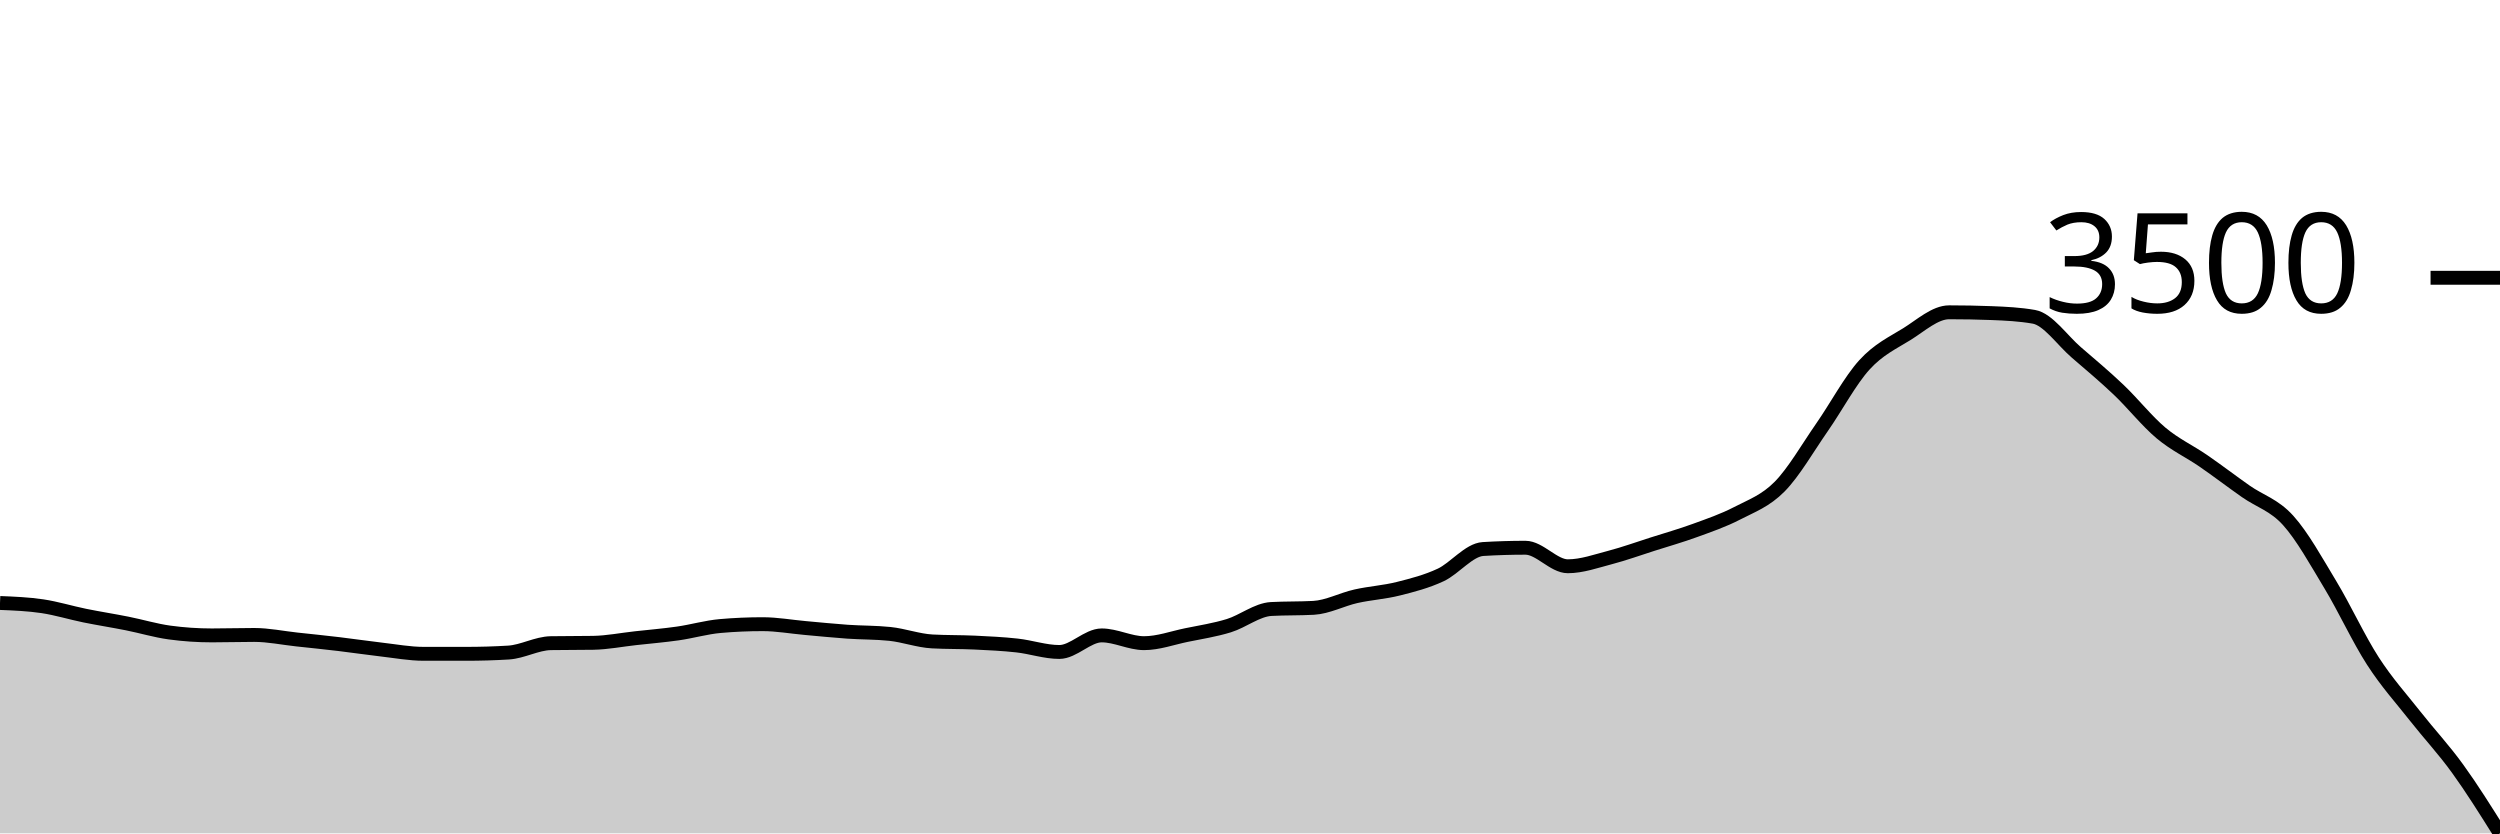
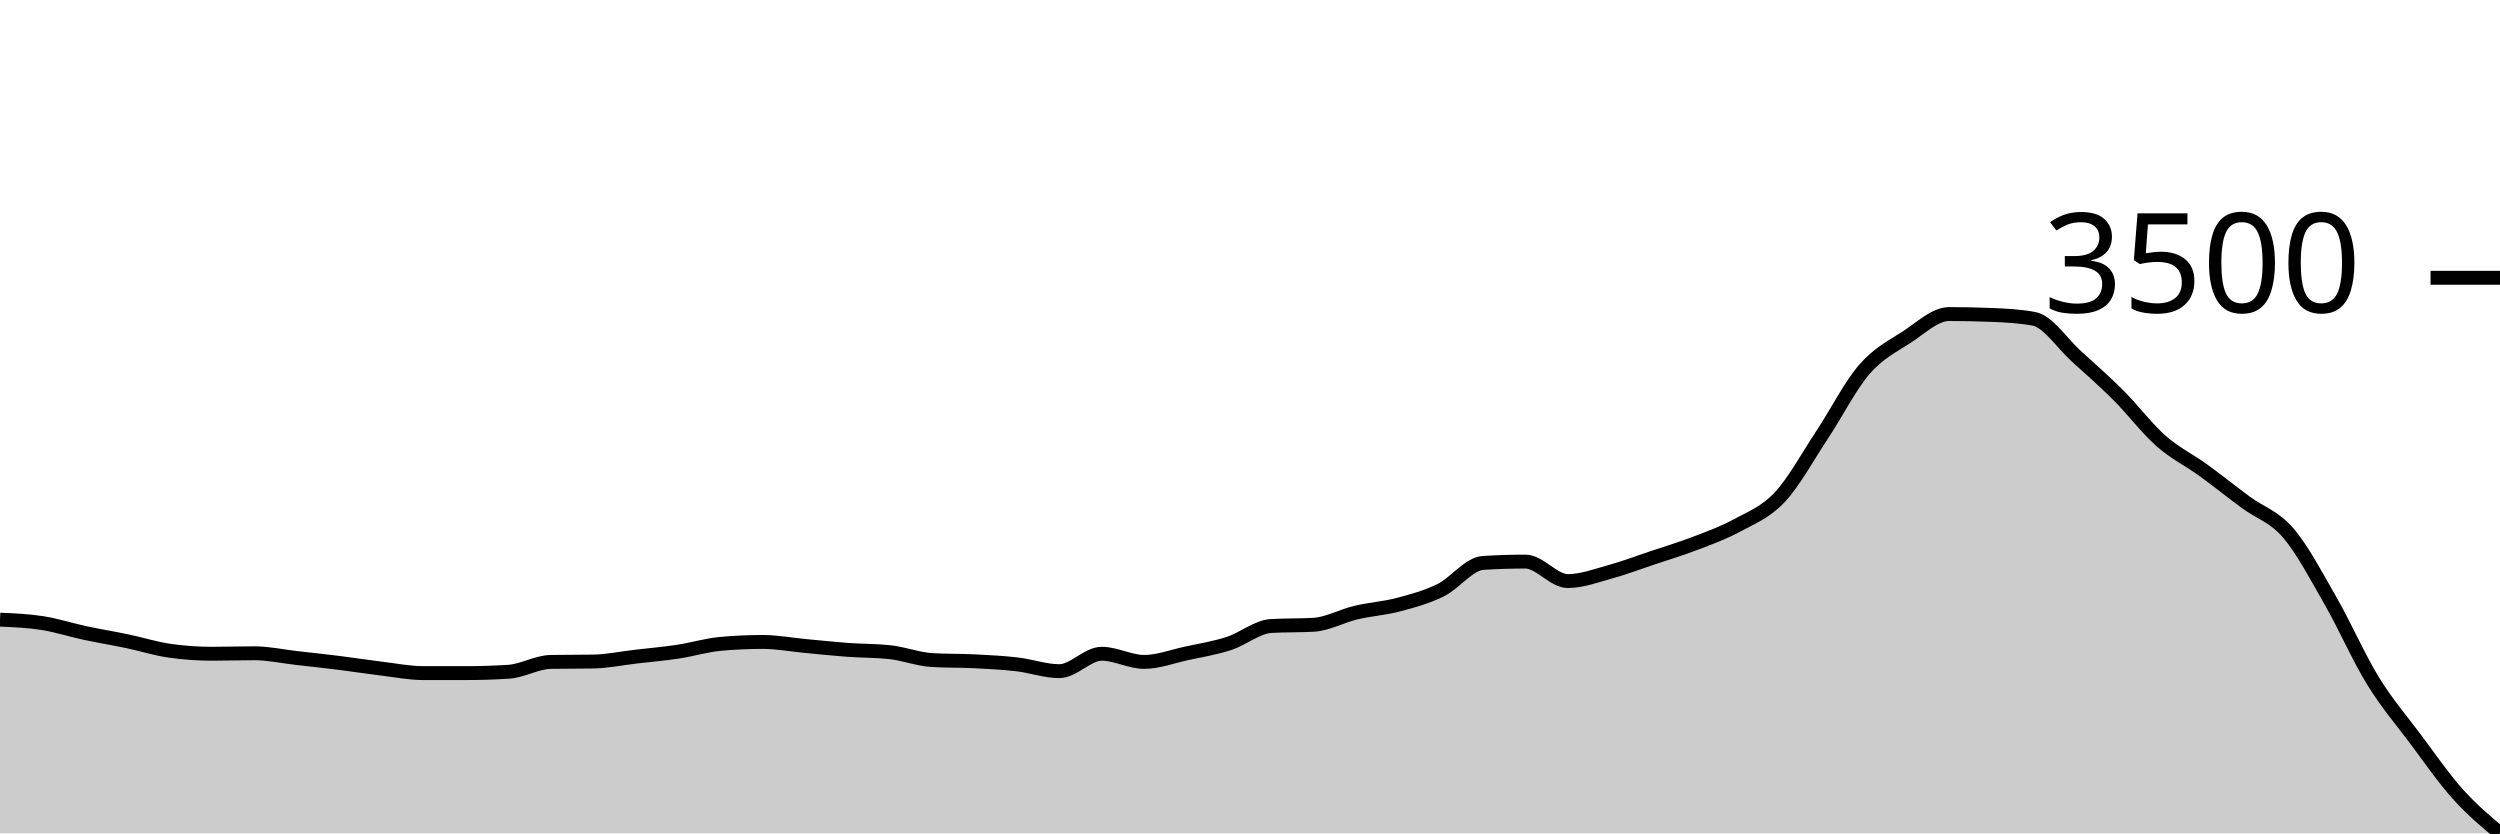
<svg xmlns="http://www.w3.org/2000/svg" viewBox="0 0 180 60">
  <g transform="translate(0,20)">
-     <path class="area" fill="rgba(0, 0, 0, 0.2)" d="M0,23.415C1.017,23.456,2.034,23.497,3.051,23.648C4.068,23.8,5.085,24.116,6.102,24.324C7.119,24.531,8.136,24.688,9.153,24.891C10.169,25.093,11.186,25.402,12.203,25.541C13.22,25.68,14.237,25.749,15.254,25.749C16.271,25.749,17.288,25.716,18.305,25.716C19.322,25.716,20.339,25.931,21.356,26.041C22.373,26.151,23.39,26.254,24.407,26.375C25.424,26.496,26.441,26.65,27.458,26.767C28.475,26.883,29.492,27.075,30.508,27.075C31.525,27.075,32.542,27.075,33.559,27.075C34.576,27.075,35.593,27.045,36.61,26.984C37.627,26.922,38.644,26.325,39.661,26.308C40.678,26.291,41.695,26.3,42.712,26.283C43.729,26.266,44.746,26.062,45.763,25.95C46.78,25.837,47.797,25.754,48.814,25.608C49.831,25.462,50.847,25.163,51.864,25.074C52.881,24.985,53.898,24.941,54.915,24.941C55.932,24.941,56.949,25.125,57.966,25.216C58.983,25.306,60,25.412,61.017,25.483C62.034,25.553,63.051,25.535,64.068,25.641C65.085,25.747,66.102,26.127,67.119,26.183C68.136,26.239,69.153,26.218,70.169,26.266C71.186,26.315,72.203,26.362,73.22,26.475C74.237,26.587,75.254,26.942,76.271,26.942C77.288,26.942,78.305,25.749,79.322,25.749C80.339,25.749,81.356,26.308,82.373,26.308C83.39,26.308,84.407,25.934,85.424,25.724C86.441,25.515,87.458,25.362,88.475,25.049C89.492,24.736,90.508,23.904,91.525,23.848C92.542,23.793,93.559,23.82,94.576,23.765C95.593,23.709,96.61,23.16,97.627,22.931C98.644,22.702,99.661,22.645,100.678,22.389C101.695,22.133,102.712,21.873,103.729,21.397C104.746,20.92,105.763,19.59,106.78,19.529C107.797,19.468,108.814,19.437,109.831,19.437C110.847,19.437,111.864,20.771,112.881,20.771C113.898,20.771,114.915,20.403,115.932,20.138C116.949,19.872,117.966,19.502,118.983,19.179C120,18.855,121.017,18.566,122.034,18.195C123.051,17.824,124.068,17.479,125.085,16.952C126.102,16.426,127.119,16.066,128.136,15.034C129.153,14.003,130.169,12.226,131.186,10.765C132.203,9.304,133.22,7.388,134.237,6.271C135.254,5.153,136.271,4.692,137.288,4.061C138.305,3.43,139.322,2.485,140.339,2.485C141.356,2.485,142.373,2.504,143.39,2.543C144.407,2.582,145.424,2.632,146.441,2.81C147.458,2.988,148.475,4.494,149.492,5.37C150.508,6.246,151.525,7.096,152.542,8.063C153.559,9.031,154.576,10.32,155.593,11.174C156.61,12.027,157.627,12.483,158.644,13.183C159.661,13.884,160.678,14.662,161.695,15.376C162.712,16.091,163.729,16.345,164.746,17.469C165.763,18.594,166.78,20.435,167.797,22.122C168.814,23.809,169.831,26.018,170.847,27.592C171.864,29.167,172.881,30.277,173.898,31.57C174.915,32.862,175.932,33.942,176.949,35.347C177.966,36.752,178.983,38.376,180,40L180,40C178.983,40,177.966,40,176.949,40C175.932,40,174.915,40,173.898,40C172.881,40,171.864,40,170.847,40C169.831,40,168.814,40,167.797,40C166.78,40,165.763,40,164.746,40C163.729,40,162.712,40,161.695,40C160.678,40,159.661,40,158.644,40C157.627,40,156.61,40,155.593,40C154.576,40,153.559,40,152.542,40C151.525,40,150.508,40,149.492,40C148.475,40,147.458,40,146.441,40C145.424,40,144.407,40,143.39,40C142.373,40,141.356,40,140.339,40C139.322,40,138.305,40,137.288,40C136.271,40,135.254,40,134.237,40C133.22,40,132.203,40,131.186,40C130.169,40,129.153,40,128.136,40C127.119,40,126.102,40,125.085,40C124.068,40,123.051,40,122.034,40C121.017,40,120,40,118.983,40C117.966,40,116.949,40,115.932,40C114.915,40,113.898,40,112.881,40C111.864,40,110.847,40,109.831,40C108.814,40,107.797,40,106.78,40C105.763,40,104.746,40,103.729,40C102.712,40,101.695,40,100.678,40C99.661,40,98.644,40,97.627,40C96.61,40,95.593,40,94.576,40C93.559,40,92.542,40,91.525,40C90.508,40,89.492,40,88.475,40C87.458,40,86.441,40,85.424,40C84.407,40,83.39,40,82.373,40C81.356,40,80.339,40,79.322,40C78.305,40,77.288,40,76.271,40C75.254,40,74.237,40,73.22,40C72.203,40,71.186,40,70.169,40C69.153,40,68.136,40,67.119,40C66.102,40,65.085,40,64.068,40C63.051,40,62.034,40,61.017,40C60,40,58.983,40,57.966,40C56.949,40,55.932,40,54.915,40C53.898,40,52.881,40,51.864,40C50.847,40,49.831,40,48.814,40C47.797,40,46.78,40,45.763,40C44.746,40,43.729,40,42.712,40C41.695,40,40.678,40,39.661,40C38.644,40,37.627,40,36.61,40C35.593,40,34.576,40,33.559,40C32.542,40,31.525,40,30.508,40C29.492,40,28.475,40,27.458,40C26.441,40,25.424,40,24.407,40C23.39,40,22.373,40,21.356,40C20.339,40,19.322,40,18.305,40C17.288,40,16.271,40,15.254,40C14.237,40,13.22,40,12.203,40C11.186,40,10.169,40,9.153,40C8.136,40,7.119,40,6.102,40C5.085,40,4.068,40,3.051,40C2.034,40,1.017,40,0,40Z" />
-     <path class="line" stroke="black" fill="none" d="M0,23.415C1.017,23.456,2.034,23.497,3.051,23.648C4.068,23.8,5.085,24.116,6.102,24.324C7.119,24.531,8.136,24.688,9.153,24.891C10.169,25.093,11.186,25.402,12.203,25.541C13.22,25.68,14.237,25.749,15.254,25.749C16.271,25.749,17.288,25.716,18.305,25.716C19.322,25.716,20.339,25.931,21.356,26.041C22.373,26.151,23.39,26.254,24.407,26.375C25.424,26.496,26.441,26.65,27.458,26.767C28.475,26.883,29.492,27.075,30.508,27.075C31.525,27.075,32.542,27.075,33.559,27.075C34.576,27.075,35.593,27.045,36.61,26.984C37.627,26.922,38.644,26.325,39.661,26.308C40.678,26.291,41.695,26.3,42.712,26.283C43.729,26.266,44.746,26.062,45.763,25.95C46.78,25.837,47.797,25.754,48.814,25.608C49.831,25.462,50.847,25.163,51.864,25.074C52.881,24.985,53.898,24.941,54.915,24.941C55.932,24.941,56.949,25.125,57.966,25.216C58.983,25.306,60,25.412,61.017,25.483C62.034,25.553,63.051,25.535,64.068,25.641C65.085,25.747,66.102,26.127,67.119,26.183C68.136,26.239,69.153,26.218,70.169,26.266C71.186,26.315,72.203,26.362,73.22,26.475C74.237,26.587,75.254,26.942,76.271,26.942C77.288,26.942,78.305,25.749,79.322,25.749C80.339,25.749,81.356,26.308,82.373,26.308C83.39,26.308,84.407,25.934,85.424,25.724C86.441,25.515,87.458,25.362,88.475,25.049C89.492,24.736,90.508,23.904,91.525,23.848C92.542,23.793,93.559,23.82,94.576,23.765C95.593,23.709,96.61,23.16,97.627,22.931C98.644,22.702,99.661,22.645,100.678,22.389C101.695,22.133,102.712,21.873,103.729,21.397C104.746,20.92,105.763,19.59,106.78,19.529C107.797,19.468,108.814,19.437,109.831,19.437C110.847,19.437,111.864,20.771,112.881,20.771C113.898,20.771,114.915,20.403,115.932,20.138C116.949,19.872,117.966,19.502,118.983,19.179C120,18.855,121.017,18.566,122.034,18.195C123.051,17.824,124.068,17.479,125.085,16.952C126.102,16.426,127.119,16.066,128.136,15.034C129.153,14.003,130.169,12.226,131.186,10.765C132.203,9.304,133.22,7.388,134.237,6.271C135.254,5.153,136.271,4.692,137.288,4.061C138.305,3.43,139.322,2.485,140.339,2.485C141.356,2.485,142.373,2.504,143.39,2.543C144.407,2.582,145.424,2.632,146.441,2.81C147.458,2.988,148.475,4.494,149.492,5.37C150.508,6.246,151.525,7.096,152.542,8.063C153.559,9.031,154.576,10.32,155.593,11.174C156.61,12.027,157.627,12.483,158.644,13.183C159.661,13.884,160.678,14.662,161.695,15.376C162.712,16.091,163.729,16.345,164.746,17.469C165.763,18.594,166.78,20.435,167.797,22.122C168.814,23.809,169.831,26.018,170.847,27.592C171.864,29.167,172.881,30.277,173.898,31.57C174.915,32.862,175.932,33.942,176.949,35.347C177.966,36.752,178.983,38.376,180,40" />
+     <path class="area" fill="rgba(0, 0, 0, 0.2)" d="M0,24.615C1.017,24.658,2.034,24.702,3.051,24.861C4.068,25.02,5.085,25.353,6.102,25.571C7.119,25.789,8.136,25.954,9.153,26.167C10.169,26.38,11.186,26.705,12.203,26.851C13.22,26.997,14.237,27.07,15.254,27.07C16.271,27.07,17.288,27.035,18.305,27.035C19.322,27.035,20.339,27.261,21.356,27.377C22.373,27.492,23.39,27.6,24.407,27.727C25.424,27.854,26.441,28.017,27.458,28.139C28.475,28.262,29.492,28.464,30.508,28.464C31.525,28.464,32.542,28.464,33.559,28.464C34.576,28.464,35.593,28.432,36.61,28.367C37.627,28.303,38.644,27.675,39.661,27.657C40.678,27.64,41.695,27.648,42.712,27.631C43.729,27.613,44.746,27.399,45.763,27.28C46.78,27.162,47.797,27.074,48.814,26.921C49.831,26.767,50.847,26.453,51.864,26.36C52.881,26.266,53.898,26.22,54.915,26.22C55.932,26.22,56.949,26.414,57.966,26.509C58.983,26.604,60,26.715,61.017,26.789C62.034,26.864,63.051,26.845,64.068,26.956C65.085,27.067,66.102,27.467,67.119,27.526C68.136,27.584,69.153,27.562,70.169,27.613C71.186,27.665,72.203,27.714,73.22,27.833C74.237,27.951,75.254,28.323,76.271,28.323C77.288,28.323,78.305,27.07,79.322,27.07C80.339,27.07,81.356,27.657,82.373,27.657C83.39,27.657,84.407,27.264,85.424,27.044C86.441,26.823,87.458,26.662,88.475,26.334C89.492,26.005,90.508,25.13,91.525,25.071C92.542,25.013,93.559,25.042,94.576,24.984C95.593,24.925,96.61,24.348,97.627,24.107C98.644,23.866,99.661,23.806,100.678,23.537C101.695,23.268,102.712,22.995,103.729,22.494C104.746,21.993,105.763,20.595,106.78,20.53C107.797,20.466,108.814,20.434,109.831,20.434C110.847,20.434,111.864,21.837,112.881,21.837C113.898,21.837,114.915,21.449,115.932,21.17C116.949,20.891,117.966,20.503,118.983,20.162C120,19.822,121.017,19.518,122.034,19.128C123.051,18.738,124.068,18.375,125.085,17.822C126.102,17.268,127.119,16.889,128.136,15.805C129.153,14.721,130.169,12.853,131.186,11.317C132.203,9.782,133.22,7.767,134.237,6.592C135.254,5.417,136.271,4.932,137.288,4.269C138.305,3.606,139.322,2.612,140.339,2.612C141.356,2.612,142.373,2.633,143.39,2.674C144.407,2.715,145.424,2.767,146.441,2.954C147.458,3.141,148.475,4.725,149.492,5.645C150.508,6.566,151.525,7.46,152.542,8.477C153.559,9.494,154.576,10.85,155.593,11.747C156.61,12.644,157.627,13.123,158.644,13.859C159.661,14.596,160.678,15.414,161.695,16.165C162.712,16.916,163.729,17.183,164.746,18.365C165.763,19.547,166.78,21.483,167.797,23.257C168.814,25.03,169.831,27.352,170.847,29.007C171.864,30.663,172.881,31.83,173.898,33.189C174.915,34.547,175.932,36.025,176.949,37.16C177.966,38.295,178.983,39.147,180,40L180,40C178.983,40,177.966,40,176.949,40C175.932,40,174.915,40,173.898,40C172.881,40,171.864,40,170.847,40C169.831,40,168.814,40,167.797,40C166.78,40,165.763,40,164.746,40C163.729,40,162.712,40,161.695,40C160.678,40,159.661,40,158.644,40C157.627,40,156.61,40,155.593,40C154.576,40,153.559,40,152.542,40C151.525,40,150.508,40,149.492,40C148.475,40,147.458,40,146.441,40C145.424,40,144.407,40,143.39,40C142.373,40,141.356,40,140.339,40C139.322,40,138.305,40,137.288,40C136.271,40,135.254,40,134.237,40C133.22,40,132.203,40,131.186,40C130.169,40,129.153,40,128.136,40C127.119,40,126.102,40,125.085,40C124.068,40,123.051,40,122.034,40C121.017,40,120,40,118.983,40C117.966,40,116.949,40,115.932,40C114.915,40,113.898,40,112.881,40C111.864,40,110.847,40,109.831,40C108.814,40,107.797,40,106.78,40C105.763,40,104.746,40,103.729,40C102.712,40,101.695,40,100.678,40C99.661,40,98.644,40,97.627,40C96.61,40,95.593,40,94.576,40C93.559,40,92.542,40,91.525,40C90.508,40,89.492,40,88.475,40C87.458,40,86.441,40,85.424,40C84.407,40,83.39,40,82.373,40C81.356,40,80.339,40,79.322,40C78.305,40,77.288,40,76.271,40C75.254,40,74.237,40,73.22,40C72.203,40,71.186,40,70.169,40C69.153,40,68.136,40,67.119,40C66.102,40,65.085,40,64.068,40C63.051,40,62.034,40,61.017,40C60,40,58.983,40,57.966,40C56.949,40,55.932,40,54.915,40C53.898,40,52.881,40,51.864,40C50.847,40,49.831,40,48.814,40C47.797,40,46.78,40,45.763,40C44.746,40,43.729,40,42.712,40C41.695,40,40.678,40,39.661,40C38.644,40,37.627,40,36.61,40C35.593,40,34.576,40,33.559,40C32.542,40,31.525,40,30.508,40C29.492,40,28.475,40,27.458,40C26.441,40,25.424,40,24.407,40C23.39,40,22.373,40,21.356,40C20.339,40,19.322,40,18.305,40C17.288,40,16.271,40,15.254,40C14.237,40,13.22,40,12.203,40C11.186,40,10.169,40,9.153,40C8.136,40,7.119,40,6.102,40C5.085,40,4.068,40,3.051,40C2.034,40,1.017,40,0,40Z" />
+     <path class="line" stroke="black" fill="none" d="M0,24.615C1.017,24.658,2.034,24.702,3.051,24.861C4.068,25.02,5.085,25.353,6.102,25.571C7.119,25.789,8.136,25.954,9.153,26.167C10.169,26.38,11.186,26.705,12.203,26.851C13.22,26.997,14.237,27.07,15.254,27.07C16.271,27.07,17.288,27.035,18.305,27.035C19.322,27.035,20.339,27.261,21.356,27.377C22.373,27.492,23.39,27.6,24.407,27.727C25.424,27.854,26.441,28.017,27.458,28.139C28.475,28.262,29.492,28.464,30.508,28.464C31.525,28.464,32.542,28.464,33.559,28.464C34.576,28.464,35.593,28.432,36.61,28.367C37.627,28.303,38.644,27.675,39.661,27.657C40.678,27.64,41.695,27.648,42.712,27.631C43.729,27.613,44.746,27.399,45.763,27.28C46.78,27.162,47.797,27.074,48.814,26.921C49.831,26.767,50.847,26.453,51.864,26.36C52.881,26.266,53.898,26.22,54.915,26.22C55.932,26.22,56.949,26.414,57.966,26.509C58.983,26.604,60,26.715,61.017,26.789C62.034,26.864,63.051,26.845,64.068,26.956C65.085,27.067,66.102,27.467,67.119,27.526C68.136,27.584,69.153,27.562,70.169,27.613C71.186,27.665,72.203,27.714,73.22,27.833C74.237,27.951,75.254,28.323,76.271,28.323C77.288,28.323,78.305,27.07,79.322,27.07C80.339,27.07,81.356,27.657,82.373,27.657C83.39,27.657,84.407,27.264,85.424,27.044C86.441,26.823,87.458,26.662,88.475,26.334C89.492,26.005,90.508,25.13,91.525,25.071C92.542,25.013,93.559,25.042,94.576,24.984C95.593,24.925,96.61,24.348,97.627,24.107C98.644,23.866,99.661,23.806,100.678,23.537C101.695,23.268,102.712,22.995,103.729,22.494C104.746,21.993,105.763,20.595,106.78,20.53C107.797,20.466,108.814,20.434,109.831,20.434C110.847,20.434,111.864,21.837,112.881,21.837C113.898,21.837,114.915,21.449,115.932,21.17C116.949,20.891,117.966,20.503,118.983,20.162C120,19.822,121.017,19.518,122.034,19.128C123.051,18.738,124.068,18.375,125.085,17.822C126.102,17.268,127.119,16.889,128.136,15.805C129.153,14.721,130.169,12.853,131.186,11.317C132.203,9.782,133.22,7.767,134.237,6.592C135.254,5.417,136.271,4.932,137.288,4.269C138.305,3.606,139.322,2.612,140.339,2.612C141.356,2.612,142.373,2.633,143.39,2.674C144.407,2.715,145.424,2.767,146.441,2.954C147.458,3.141,148.475,4.725,149.492,5.645C150.508,6.566,151.525,7.46,152.542,8.477C153.559,9.494,154.576,10.85,155.593,11.747C156.61,12.644,157.627,13.123,158.644,13.859C159.661,14.596,160.678,15.414,161.695,16.165C162.712,16.916,163.729,17.183,164.746,18.365C165.763,19.547,166.78,21.483,167.797,23.257C168.814,25.03,169.831,27.352,170.847,29.007C171.864,30.663,172.881,31.83,173.898,33.189C174.915,34.547,175.932,36.025,176.949,37.16C177.966,38.295,178.983,39.147,180,40" />
    <path class="axis-ceiling" stroke-width="1" stroke="black" fill="none" d="M175,0L180,0" />
    <text class="axis-ceiling-label" font-family="sans-serif" text-anchor="end" font-size="10px" x="170" y="2.5">3500</text>
  </g>
</svg>
